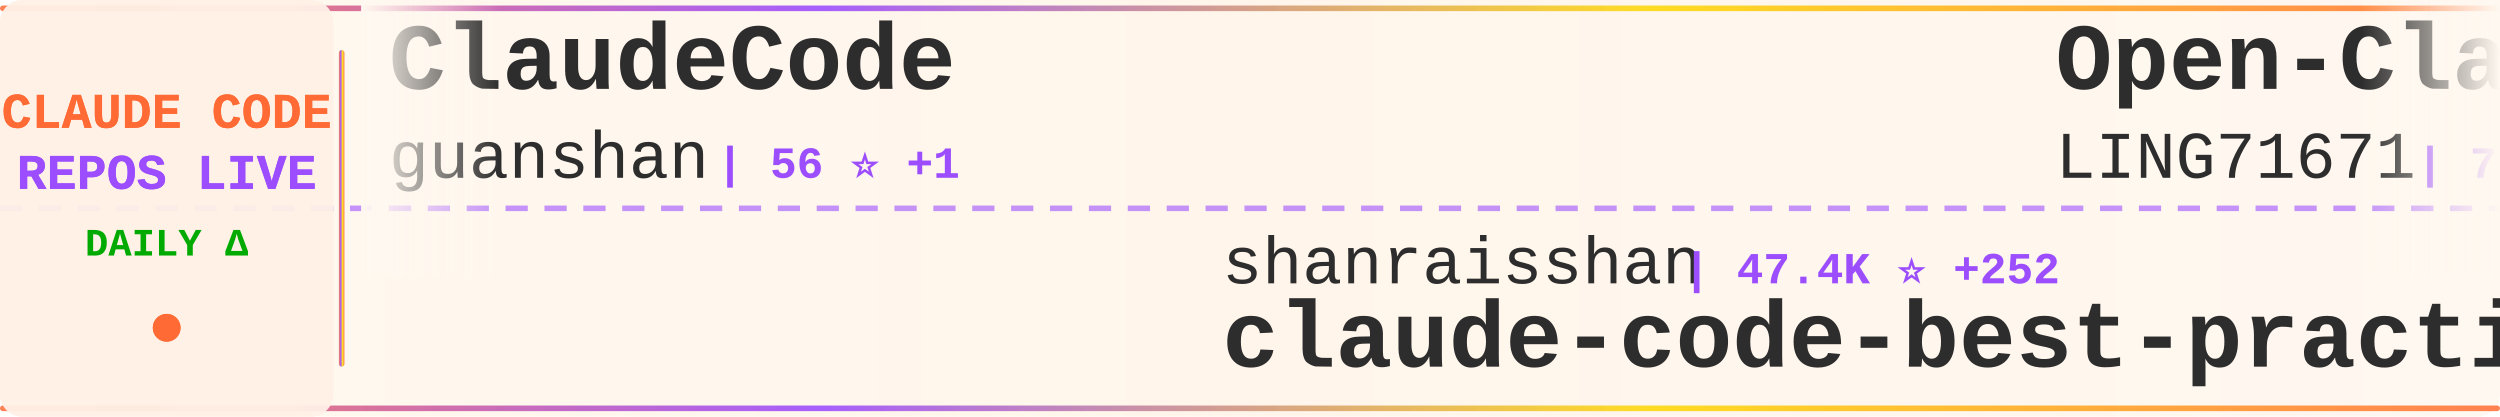
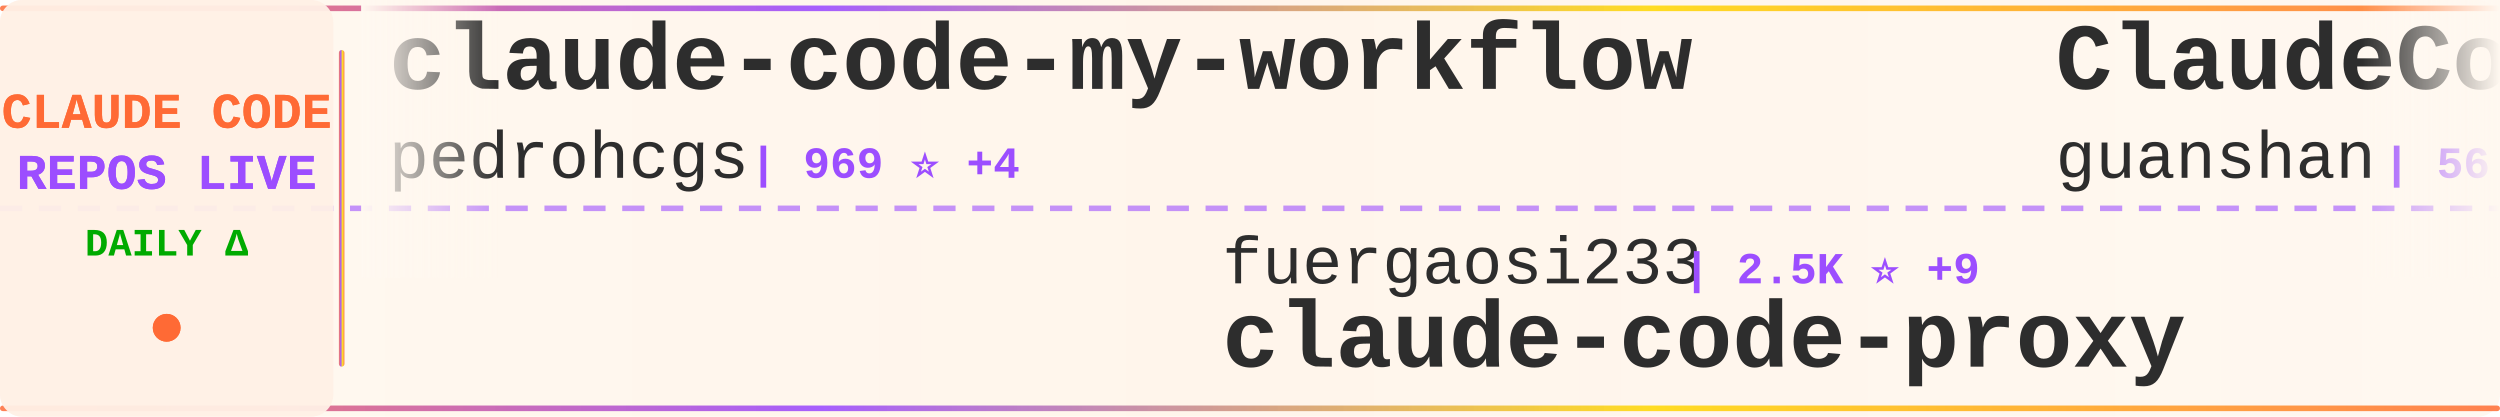
<svg xmlns="http://www.w3.org/2000/svg" width="900" height="150">
  <defs>
    <linearGradient id="tickerBg" x1="0%" y1="0%" x2="100%" y2="0%">
      <stop offset="0%" style="stop-color:#fff8f0;stop-opacity:0.98" />
      <stop offset="50%" style="stop-color:#fff5eb;stop-opacity:1" />
      <stop offset="100%" style="stop-color:#fff8f0;stop-opacity:0.98" />
    </linearGradient>
    <linearGradient id="borderGrad" x1="0%" y1="0%" x2="100%" y2="0%">
      <stop offset="0%" style="stop-color:#FF6B35;stop-opacity:0.85">
        <animate attributeName="stop-opacity" values="0.85;1;0.85" dur="2s" repeatCount="indefinite" />
      </stop>
      <stop offset="33%" style="stop-color:#9C4EFF;stop-opacity:0.9">
        <animate attributeName="stop-opacity" values="0.9;1;0.9" dur="2.2s" repeatCount="indefinite" />
      </stop>
      <stop offset="66%" style="stop-color:#FFD700;stop-opacity:0.85">
        <animate attributeName="stop-opacity" values="0.85;1;0.85" dur="1.8s" repeatCount="indefinite" />
      </stop>
      <stop offset="100%" style="stop-color:#FF6B35;stop-opacity:0.85">
        <animate attributeName="stop-opacity" values="0.85;1;0.85" dur="2s" repeatCount="indefinite" />
      </stop>
    </linearGradient>
    <filter id="textGlow">
      <feGaussianBlur stdDeviation="0.15" result="coloredBlur" />
      <feMerge>
        <feMergeNode in="coloredBlur" />
        <feMergeNode in="SourceGraphic" />
      </feMerge>
    </filter>
    <filter id="metricGlow">
      <feGaussianBlur stdDeviation="0.2" result="coloredBlur" />
      <feMerge>
        <feMergeNode in="coloredBlur" />
        <feMergeNode in="SourceGraphic" />
      </feMerge>
    </filter>
    <linearGradient id="leftFade" x1="0%" y1="0%" x2="100%" y2="0%">
      <stop offset="0%" style="stop-color:#fff8f0;stop-opacity:1" />
      <stop offset="100%" style="stop-color:#fff8f0;stop-opacity:0" />
    </linearGradient>
    <linearGradient id="rightFade" x1="0%" y1="0%" x2="100%" y2="0%">
      <stop offset="0%" style="stop-color:#fff8f0;stop-opacity:0" />
      <stop offset="100%" style="stop-color:#fff8f0;stop-opacity:1" />
    </linearGradient>
  </defs>
  <rect width="900" height="150" fill="url(#tickerBg)" rx="8" />
  <rect x="0" y="2" width="900" height="2" fill="url(#borderGrad)" rx="1" />
  <rect x="0" y="146" width="900" height="2" fill="url(#borderGrad)" rx="1" />
  <line x1="0" y1="75" x2="900" y2="75" stroke="#9C4EFF" stroke-width="2" stroke-dasharray="8 6" opacity="0.6" />
  <rect x="0" y="0" width="120" height="150" fill="#fff0e6" opacity="0.95" rx="8" />
  <text x="60" y="46" font-family="'Courier New', monospace" font-size="18" font-weight="bold" fill="#FF6B35" text-anchor="middle" filter="url(#textGlow)">
    CLAUDE CODE
  </text>
  <text x="60" y="68" font-family="'Courier New', monospace" font-size="18" font-weight="bold" fill="#9C4EFF" text-anchor="middle" filter="url(#textGlow)">
    REPOS LIVE
  </text>
  <text x="60" y="92" font-family="'Courier New', monospace" font-size="14" font-weight="bold" fill="#00aa00" text-anchor="middle">
    DAILY Δ
  </text>
  <circle cx="60" cy="118" r="5" fill="#FF6B35" filter="url(#metricGlow)">
    <animate attributeName="r" values="4;6;4" dur="1.5s" repeatCount="indefinite" />
    <animate attributeName="opacity" values="0.6;1;0.6" dur="1.5s" repeatCount="indefinite" />
  </circle>
  <rect x="122" y="18" width="2" height="114" fill="url(#borderGrad)" rx="1" />
  <clipPath id="tickerClip">
    <rect x="130" y="0" width="770" height="150" />
  </clipPath>
  <g clip-path="url(#tickerClip)">
    <g id="tickerItems">
      <animateTransform attributeName="transform" attributeType="XML" type="translate" from="0 0" to="-3000 0" dur="54s" repeatCount="indefinite" />
      <g transform="translate(0, 0)">
+         <text x="140" y="32" font-family="'Courier New', monospace" font-size="34" font-weight="bold" fill="#2d2d2d">claude-code-my-workflow</text>
+         <text x="140" y="64" font-family="'Courier New', monospace" font-size="24" font-weight="normal" fill="#2d2d2d" opacity="1.0">pedrohcgs</text>
+         <text x="270" y="64" font-family="'Courier New', monospace" font-size="16" font-weight="bold" fill="#9C4EFF"> | 969 ⭐ +4</text>
+       </g>
+       <g transform="translate(300, 0)">
+         <text x="140" y="102" font-family="'Courier New', monospace" font-size="24" font-weight="normal" fill="#2d2d2d" opacity="1.0">fuergaosi233</text>
+         <text x="306" y="102" font-family="'Courier New', monospace" font-size="16" font-weight="bold" fill="#9C4EFF"> | 2.5K ⭐ +9</text>
+         <text x="140" y="132" font-family="'Courier New', monospace" font-size="34" font-weight="bold" fill="#2d2d2d">claude-code-proxy</text>
+       </g>
+       <g transform="translate(600, 0)">
        <text x="140" y="32" font-family="'Courier New', monospace" font-size="34" font-weight="bold" fill="#2d2d2d">ClaudeCode</text>
        <text x="140" y="64" font-family="'Courier New', monospace" font-size="24" font-weight="normal" fill="#2d2d2d" opacity="1.0">guanshan</text>
-         <text x="258" y="64" font-family="'Courier New', monospace" font-size="16" font-weight="bold" fill="#9C4EFF"> | 56 ⭐ +1</text>
-       </g>
-       <g transform="translate(300, 0)">
-         <text x="140" y="102" font-family="'Courier New', monospace" font-size="24" font-weight="normal" fill="#2d2d2d" opacity="1.0">shanraisshan</text>
-         <text x="306" y="102" font-family="'Courier New', monospace" font-size="16" font-weight="bold" fill="#9C4EFF"> | 47.4K ⭐ +252</text>
-         <text x="140" y="132" font-family="'Courier New', monospace" font-size="34" font-weight="bold" fill="#2d2d2d">claude-code-best-practic...</text>
-       </g>
-       <g transform="translate(600, 0)">
-         <text x="140" y="32" font-family="'Courier New', monospace" font-size="34" font-weight="bold" fill="#2d2d2d">Open-ClaudeCode</text>
-         <text x="140" y="64" font-family="'Courier New', monospace" font-size="24" font-weight="normal" fill="#2d2d2d" opacity="1.0">LING71671</text>
-         <text x="270" y="64" font-family="'Courier New', monospace" font-size="16" font-weight="bold" fill="#9C4EFF"> | 767 ⭐ +4</text>
+         <text x="258" y="64" font-family="'Courier New', monospace" font-size="16" font-weight="bold" fill="#9C4EFF"> | 56 ⭐</text>
      </g>
      <g transform="translate(900, 0)">
-         <text x="140" y="102" font-family="'Courier New', monospace" font-size="24" font-weight="normal" fill="#2d2d2d" opacity="1.0">tanbiralam</text>
-         <text x="282" y="102" font-family="'Courier New', monospace" font-size="16" font-weight="bold" fill="#9C4EFF"> | 1.5K ⭐ +3</text>
-         <text x="140" y="132" font-family="'Courier New', monospace" font-size="34" font-weight="bold" fill="#2d2d2d">claude-code</text>
+         <text x="140" y="102" font-family="'Courier New', monospace" font-size="24" font-weight="normal" fill="#2d2d2d" opacity="1.0">Hyper66666</text>
+         <text x="282" y="102" font-family="'Courier New', monospace" font-size="16" font-weight="bold" fill="#9C4EFF"> | 210 ⭐ +2</text>
+         <text x="140" y="132" font-family="'Courier New', monospace" font-size="34" font-weight="bold" fill="#2d2d2d">claude-code-sourcemap</text>
      </g>
      <g transform="translate(1200, 0)">
-         <text x="140" y="32" font-family="'Courier New', monospace" font-size="34" font-weight="bold" fill="#2d2d2d">ralph-claude-code</text>
-         <text x="140" y="64" font-family="'Courier New', monospace" font-size="24" font-weight="normal" fill="#2d2d2d" opacity="1.0">frankbria</text>
-         <text x="270" y="64" font-family="'Courier New', monospace" font-size="16" font-weight="bold" fill="#9C4EFF"> | 8.8K ⭐ +19</text>
+         <text x="140" y="32" font-family="'Courier New', monospace" font-size="34" font-weight="bold" fill="#2d2d2d">claude-code-guide</text>
+         <text x="140" y="64" font-family="'Courier New', monospace" font-size="24" font-weight="normal" fill="#2d2d2d" opacity="1.0">zebbern</text>
+         <text x="246" y="64" font-family="'Courier New', monospace" font-size="16" font-weight="bold" fill="#9C4EFF"> | 4.0K ⭐ +9</text>
      </g>
      <g transform="translate(1500, 0)">
-         <text x="140" y="102" font-family="'Courier New', monospace" font-size="24" font-weight="normal" fill="#2d2d2d" opacity="1.0">slopus</text>
-         <text x="234" y="102" font-family="'Courier New', monospace" font-size="16" font-weight="bold" fill="#9C4EFF"> | 19.0K ⭐ +66</text>
-         <text x="140" y="132" font-family="'Courier New', monospace" font-size="34" font-weight="bold" fill="#2d2d2d">happy</text>
+         <text x="140" y="102" font-family="'Courier New', monospace" font-size="24" font-weight="normal" fill="#2d2d2d" opacity="1.0">lintsinghua</text>
+         <text x="294" y="102" font-family="'Courier New', monospace" font-size="16" font-weight="bold" fill="#9C4EFF"> | 2.9K ⭐ +22</text>
+         <text x="140" y="132" font-family="'Courier New', monospace" font-size="34" font-weight="bold" fill="#2d2d2d">claude-code-book</text>
      </g>
      <g transform="translate(1800, 0)">
-         <text x="140" y="32" font-family="'Courier New', monospace" font-size="34" font-weight="bold" fill="#2d2d2d">claude-code-local</text>
-         <text x="140" y="64" font-family="'Courier New', monospace" font-size="24" font-weight="normal" fill="#2d2d2d" opacity="1.0">nicedreamzapp</text>
-         <text x="318" y="64" font-family="'Courier New', monospace" font-size="16" font-weight="bold" fill="#9C4EFF"> | 2.0K ⭐ +148</text>
+         <text x="140" y="32" font-family="'Courier New', monospace" font-size="34" font-weight="bold" fill="#2d2d2d">claude-code-from-source</text>
+         <text x="140" y="64" font-family="'Courier New', monospace" font-size="24" font-weight="normal" fill="#2d2d2d" opacity="1.0">alejandrobalderas</text>
+         <text x="366" y="64" font-family="'Courier New', monospace" font-size="16" font-weight="bold" fill="#9C4EFF"> | 1.7K ⭐ +14</text>
      </g>
      <g transform="translate(2100, 0)">
-         <text x="140" y="102" font-family="'Courier New', monospace" font-size="24" font-weight="normal" fill="#2d2d2d" opacity="1.0">lorryjovens-hub</text>
-         <text x="342" y="102" font-family="'Courier New', monospace" font-size="16" font-weight="bold" fill="#9C4EFF"> | 1.4K ⭐ +11</text>
-         <text x="140" y="132" font-family="'Courier New', monospace" font-size="34" font-weight="bold" fill="#2d2d2d">claude-code-rust</text>
+         <text x="140" y="102" font-family="'Courier New', monospace" font-size="24" font-weight="normal" fill="#2d2d2d" opacity="1.0">Yeachan-Heo</text>
+         <text x="294" y="102" font-family="'Courier New', monospace" font-size="16" font-weight="bold" fill="#9C4EFF"> | 30.8K ⭐ +237</text>
+         <text x="140" y="132" font-family="'Courier New', monospace" font-size="34" font-weight="bold" fill="#2d2d2d">oh-my-claudecode</text>
      </g>
      <g transform="translate(2400, 0)">
-         <text x="140" y="32" font-family="'Courier New', monospace" font-size="34" font-weight="bold" fill="#2d2d2d">Claude-Code-Game-Studios</text>
-         <text x="140" y="64" font-family="'Courier New', monospace" font-size="24" font-weight="normal" fill="#2d2d2d" opacity="1.0">Donchitos</text>
-         <text x="270" y="64" font-family="'Courier New', monospace" font-size="16" font-weight="bold" fill="#9C4EFF"> | 15.4K ⭐ +455</text>
+         <text x="140" y="32" font-family="'Courier New', monospace" font-size="34" font-weight="bold" fill="#2d2d2d">claude-code-best-practic...</text>
+         <text x="140" y="64" font-family="'Courier New', monospace" font-size="24" font-weight="normal" fill="#2d2d2d" opacity="1.0">shanraisshan</text>
+         <text x="306" y="64" font-family="'Courier New', monospace" font-size="16" font-weight="bold" fill="#9C4EFF"> | 47.5K ⭐ +243</text>
      </g>
      <g transform="translate(2700, 0)">
-         <text x="140" y="102" font-family="'Courier New', monospace" font-size="24" font-weight="normal" fill="#2d2d2d" opacity="1.0">claude-code-best</text>
-         <text x="354" y="102" font-family="'Courier New', monospace" font-size="16" font-weight="bold" fill="#9C4EFF"> | 16.7K ⭐ +97</text>
+         <text x="140" y="102" font-family="'Courier New', monospace" font-size="24" font-weight="normal" fill="#2d2d2d" opacity="1.0">yasasbanukaofficial</text>
+         <text x="390" y="102" font-family="'Courier New', monospace" font-size="16" font-weight="bold" fill="#9C4EFF"> | 2.8K ⭐ +35</text>
        <text x="140" y="132" font-family="'Courier New', monospace" font-size="34" font-weight="bold" fill="#2d2d2d">claude-code</text>
      </g>
      <g transform="translate(3000, 0)">
+         <text x="140" y="32" font-family="'Courier New', monospace" font-size="34" font-weight="bold" fill="#2d2d2d">claude-code-my-workflow</text>
+         <text x="140" y="64" font-family="'Courier New', monospace" font-size="24" font-weight="normal" fill="#2d2d2d" opacity="1.0">pedrohcgs</text>
+         <text x="270" y="64" font-family="'Courier New', monospace" font-size="16" font-weight="bold" fill="#9C4EFF"> | 969 ⭐ +4</text>
+       </g>
+       <g transform="translate(3300, 0)">
+         <text x="140" y="102" font-family="'Courier New', monospace" font-size="24" font-weight="normal" fill="#2d2d2d" opacity="1.0">fuergaosi233</text>
+         <text x="306" y="102" font-family="'Courier New', monospace" font-size="16" font-weight="bold" fill="#9C4EFF"> | 2.5K ⭐ +9</text>
+         <text x="140" y="132" font-family="'Courier New', monospace" font-size="34" font-weight="bold" fill="#2d2d2d">claude-code-proxy</text>
+       </g>
+       <g transform="translate(3600, 0)">
        <text x="140" y="32" font-family="'Courier New', monospace" font-size="34" font-weight="bold" fill="#2d2d2d">ClaudeCode</text>
        <text x="140" y="64" font-family="'Courier New', monospace" font-size="24" font-weight="normal" fill="#2d2d2d" opacity="1.0">guanshan</text>
-         <text x="258" y="64" font-family="'Courier New', monospace" font-size="16" font-weight="bold" fill="#9C4EFF"> | 56 ⭐ +1</text>
-       </g>
-       <g transform="translate(3300, 0)">
-         <text x="140" y="102" font-family="'Courier New', monospace" font-size="24" font-weight="normal" fill="#2d2d2d" opacity="1.0">shanraisshan</text>
-         <text x="306" y="102" font-family="'Courier New', monospace" font-size="16" font-weight="bold" fill="#9C4EFF"> | 47.4K ⭐ +252</text>
-         <text x="140" y="132" font-family="'Courier New', monospace" font-size="34" font-weight="bold" fill="#2d2d2d">claude-code-best-practic...</text>
-       </g>
-       <g transform="translate(3600, 0)">
-         <text x="140" y="32" font-family="'Courier New', monospace" font-size="34" font-weight="bold" fill="#2d2d2d">Open-ClaudeCode</text>
-         <text x="140" y="64" font-family="'Courier New', monospace" font-size="24" font-weight="normal" fill="#2d2d2d" opacity="1.0">LING71671</text>
-         <text x="270" y="64" font-family="'Courier New', monospace" font-size="16" font-weight="bold" fill="#9C4EFF"> | 767 ⭐ +4</text>
+         <text x="258" y="64" font-family="'Courier New', monospace" font-size="16" font-weight="bold" fill="#9C4EFF"> | 56 ⭐</text>
      </g>
      <g transform="translate(3900, 0)">
-         <text x="140" y="102" font-family="'Courier New', monospace" font-size="24" font-weight="normal" fill="#2d2d2d" opacity="1.0">tanbiralam</text>
-         <text x="282" y="102" font-family="'Courier New', monospace" font-size="16" font-weight="bold" fill="#9C4EFF"> | 1.5K ⭐ +3</text>
-         <text x="140" y="132" font-family="'Courier New', monospace" font-size="34" font-weight="bold" fill="#2d2d2d">claude-code</text>
+         <text x="140" y="102" font-family="'Courier New', monospace" font-size="24" font-weight="normal" fill="#2d2d2d" opacity="1.0">Hyper66666</text>
+         <text x="282" y="102" font-family="'Courier New', monospace" font-size="16" font-weight="bold" fill="#9C4EFF"> | 210 ⭐ +2</text>
+         <text x="140" y="132" font-family="'Courier New', monospace" font-size="34" font-weight="bold" fill="#2d2d2d">claude-code-sourcemap</text>
      </g>
    </g>
  </g>
  <rect x="130" y="0" width="50" height="100" fill="url(#leftFade)" />
  <rect x="850" y="0" width="50" height="100" fill="url(#rightFade)" />
</svg>
